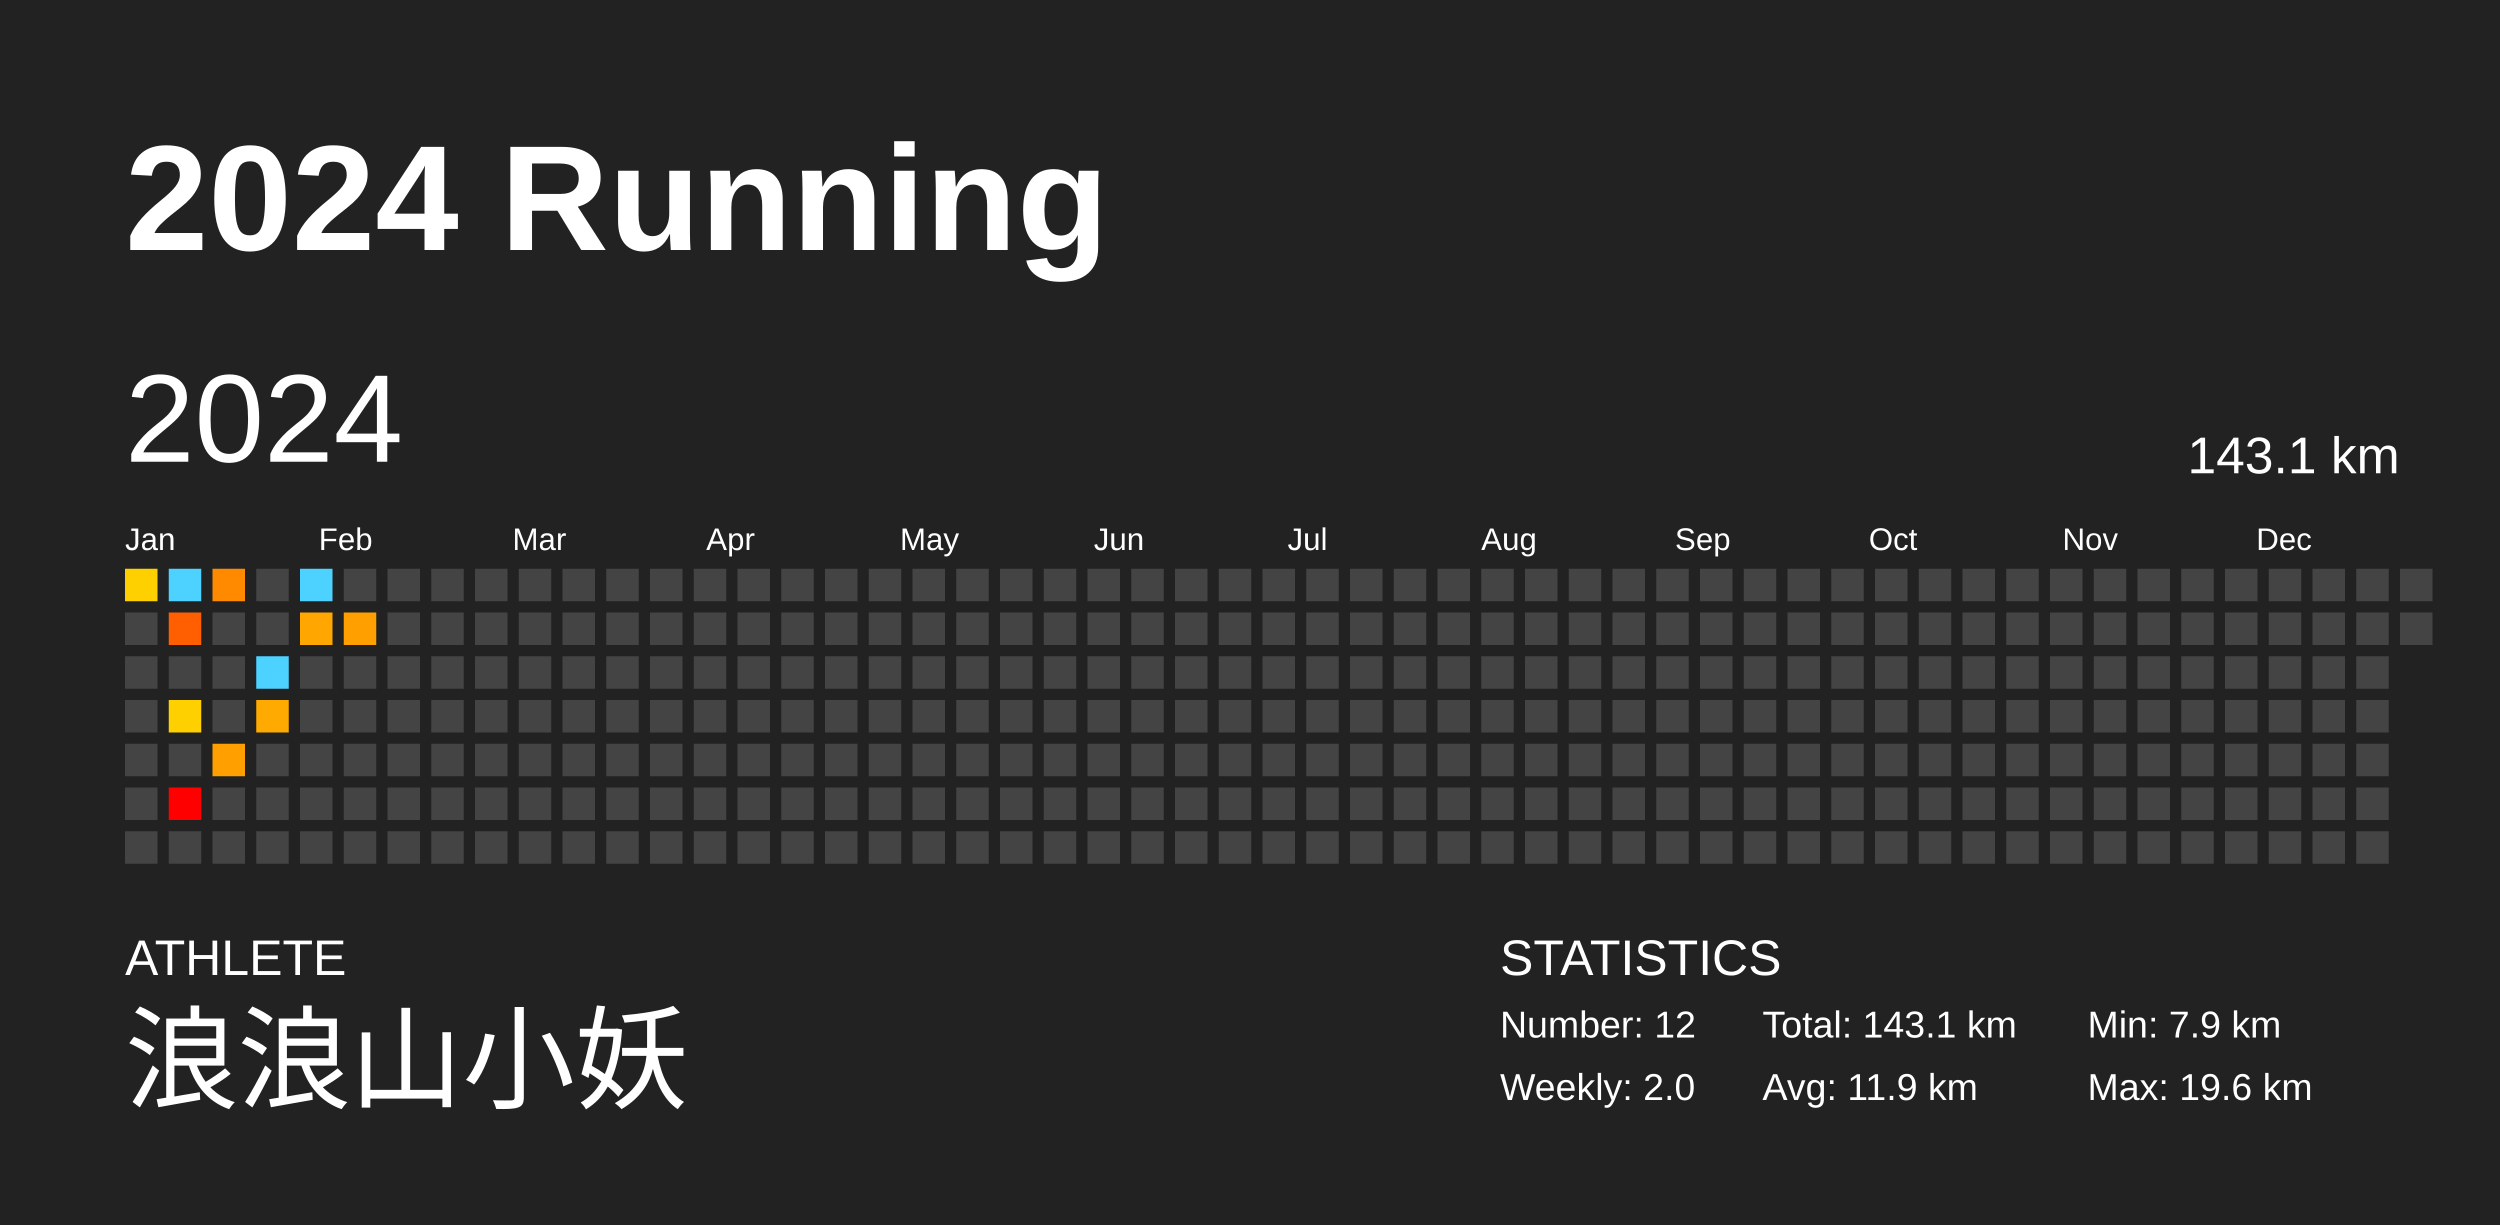
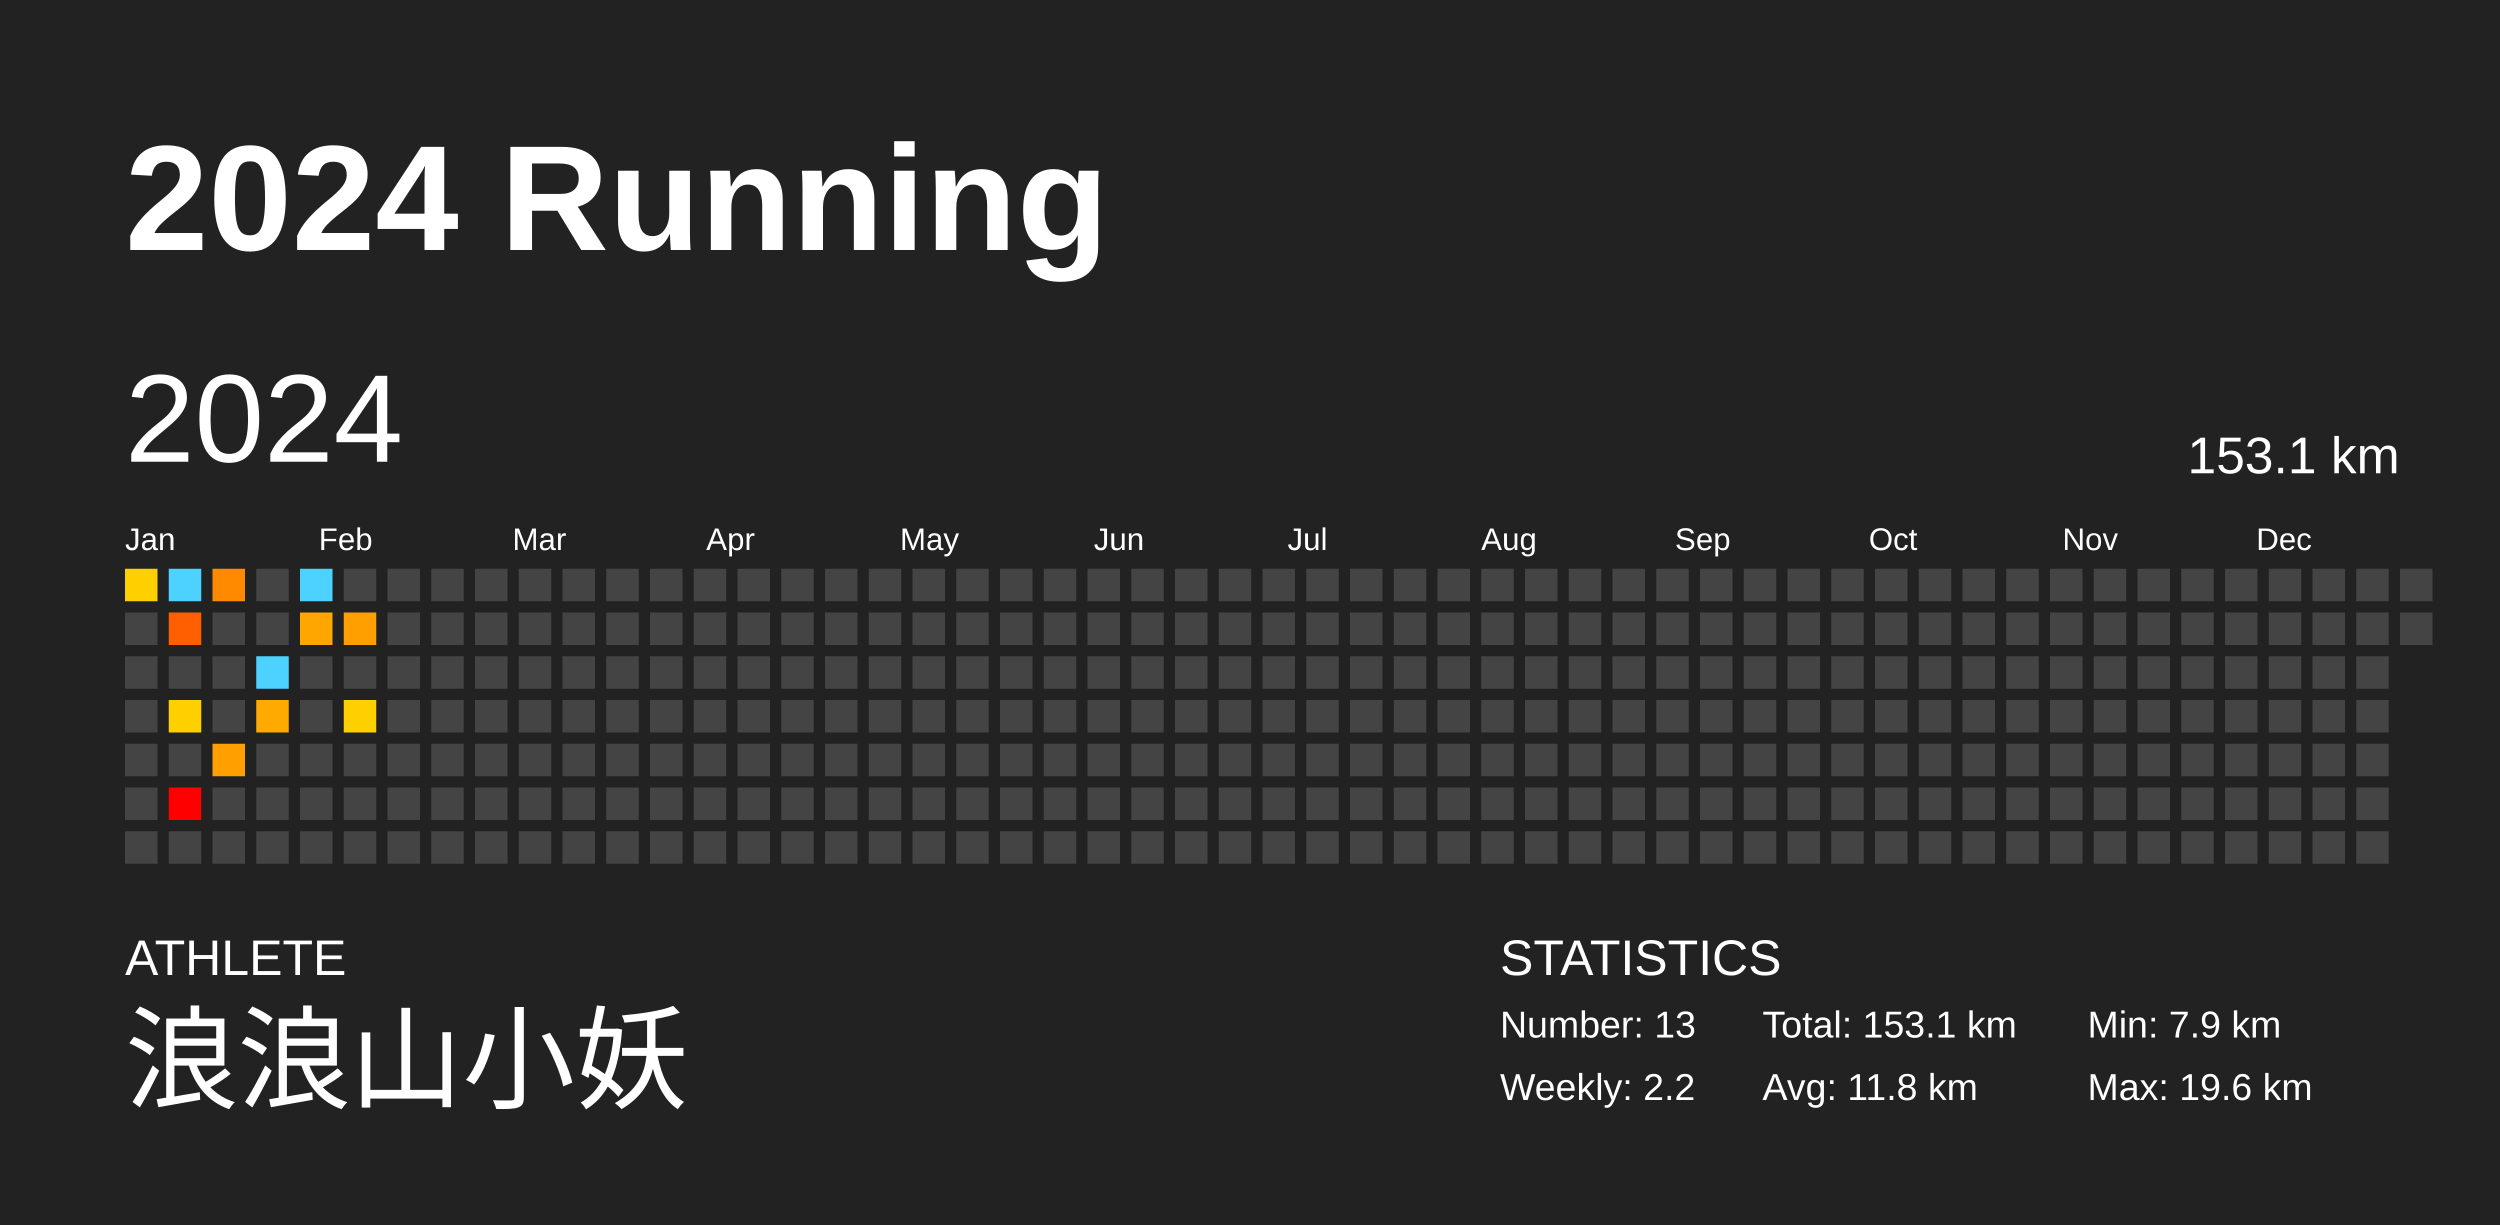
<svg xmlns="http://www.w3.org/2000/svg" baseProfile="full" height="98mm" version="1.1" viewBox="0,0,200,98" width="200mm">
  <defs />
  <rect fill="#222222" height="98" width="200" x="0" y="0" />
  <text fill="#FFFFFF" style="font-size:12px; font-family:Arial; font-weight:bold;" x="10" y="20">2024 Running</text>
  <text fill="#FFFFFF" style="font-size:4px; font-family:Arial" x="10" y="78">ATHLETE</text>
  <text fill="#FFFFFF" style="font-size:9px; font-family:Arial" x="10" y="88">浪浪山小妖</text>
  <text fill="#FFFFFF" style="font-size:4px; font-family:Arial" x="120" y="78">STATISTICS</text>
-   <text fill="#FFFFFF" style="font-size:3px; font-family:Arial" x="120" y="83">Number: 12</text>
-   <text fill="#FFFFFF" style="font-size:3px; font-family:Arial" x="120" y="88">Weekly: 2.0</text>
-   <text fill="#FFFFFF" style="font-size:3px; font-family:Arial" x="141" y="83">Total: 143.1 km</text>
-   <text fill="#FFFFFF" style="font-size:3px; font-family:Arial" x="141" y="88">Avg: 11.9 km</text>
+   <text fill="#FFFFFF" style="font-size:3px; font-family:Arial" x="120" y="83">Number: 13</text>
+   <text fill="#FFFFFF" style="font-size:3px; font-family:Arial" x="120" y="88">Weekly: 2.2</text>
+   <text fill="#FFFFFF" style="font-size:3px; font-family:Arial" x="141" y="83">Total: 153.1 km</text>
+   <text fill="#FFFFFF" style="font-size:3px; font-family:Arial" x="141" y="88">Avg: 11.8 km</text>
  <text fill="#FFFFFF" style="font-size:3px; font-family:Arial" x="167" y="83">Min: 7.9 km</text>
  <text fill="#FFFFFF" style="font-size:3px; font-family:Arial" x="167" y="88">Max: 19.6 km</text>
  <text dominant-baseline="hanging" fill="#FFFFFF" style="font-size:10.0px; font-family:Arial;" x="10" y="30">2024</text>
-   <text dominant-baseline="hanging" fill="#FFFFFF" style="font-size:4.125px; font-family:Arial;" x="175" y="35">143.1 km</text>
+   <text dominant-baseline="hanging" fill="#FFFFFF" style="font-size:4.125px; font-family:Arial;" x="175" y="35">153.1 km</text>
  <text fill="#FFFFFF" style="font-size:2.5px; font-family:Arial" x="10.0" y="44">Jan</text>
  <text fill="#FFFFFF" style="font-size:2.5px; font-family:Arial" x="25.5" y="44">Feb</text>
  <text fill="#FFFFFF" style="font-size:2.5px; font-family:Arial" x="41.0" y="44">Mar</text>
  <text fill="#FFFFFF" style="font-size:2.5px; font-family:Arial" x="56.5" y="44">Apr</text>
  <text fill="#FFFFFF" style="font-size:2.5px; font-family:Arial" x="72.0" y="44">May</text>
  <text fill="#FFFFFF" style="font-size:2.5px; font-family:Arial" x="87.5" y="44">Jun</text>
  <text fill="#FFFFFF" style="font-size:2.5px; font-family:Arial" x="103.0" y="44">Jul</text>
  <text fill="#FFFFFF" style="font-size:2.5px; font-family:Arial" x="118.5" y="44">Aug</text>
  <text fill="#FFFFFF" style="font-size:2.5px; font-family:Arial" x="134.0" y="44">Sep</text>
  <text fill="#FFFFFF" style="font-size:2.5px; font-family:Arial" x="149.5" y="44">Oct</text>
  <text fill="#FFFFFF" style="font-size:2.5px; font-family:Arial" x="165.0" y="44">Nov</text>
  <text fill="#FFFFFF" style="font-size:2.5px; font-family:Arial" x="180.5" y="44">Dec</text>
  <rect fill="#ffd000" height="2.6" width="2.6" x="10.0" y="45.5" />
  <rect fill="#444444" height="2.6" width="2.6" x="10.0" y="49.0" />
  <rect fill="#444444" height="2.6" width="2.6" x="10.0" y="52.5" />
  <rect fill="#444444" height="2.6" width="2.6" x="10.0" y="56.0" />
  <rect fill="#444444" height="2.6" width="2.6" x="10.0" y="59.5" />
  <rect fill="#444444" height="2.6" width="2.6" x="10.0" y="63.0" />
  <rect fill="#444444" height="2.6" width="2.6" x="10.0" y="66.5" />
  <rect fill="#4dd2ff" height="2.6" width="2.6" x="13.5" y="45.5" />
  <rect fill="#ff5f00" height="2.6" width="2.6" x="13.5" y="49.0" />
  <rect fill="#444444" height="2.6" width="2.6" x="13.5" y="52.5" />
  <rect fill="#ffd000" height="2.6" width="2.6" x="13.5" y="56.0" />
  <rect fill="#444444" height="2.6" width="2.6" x="13.5" y="59.5" />
  <rect fill="#ff0000" height="2.6" width="2.6" x="13.5" y="63.0" />
  <rect fill="#444444" height="2.6" width="2.6" x="13.5" y="66.5" />
  <rect fill="#ff8a00" height="2.6" width="2.6" x="17.0" y="45.5" />
  <rect fill="#444444" height="2.6" width="2.6" x="17.0" y="49.0" />
  <rect fill="#444444" height="2.6" width="2.6" x="17.0" y="52.5" />
  <rect fill="#444444" height="2.6" width="2.6" x="17.0" y="56.0" />
  <rect fill="#ffa000" height="2.6" width="2.6" x="17.0" y="59.5" />
  <rect fill="#444444" height="2.6" width="2.6" x="17.0" y="63.0" />
  <rect fill="#444444" height="2.6" width="2.6" x="17.0" y="66.5" />
  <rect fill="#444444" height="2.6" width="2.6" x="20.5" y="45.5" />
  <rect fill="#444444" height="2.6" width="2.6" x="20.5" y="49.0" />
  <rect fill="#4dd2ff" height="2.6" width="2.6" x="20.5" y="52.5" />
  <rect fill="#ffaa00" height="2.6" width="2.6" x="20.5" y="56.0" />
  <rect fill="#444444" height="2.6" width="2.6" x="20.5" y="59.5" />
  <rect fill="#444444" height="2.6" width="2.6" x="20.5" y="63.0" />
  <rect fill="#444444" height="2.6" width="2.6" x="20.5" y="66.5" />
  <rect fill="#4dd2ff" height="2.6" width="2.6" x="24.0" y="45.5" />
  <rect fill="#ffa600" height="2.6" width="2.6" x="24.0" y="49.0" />
  <rect fill="#444444" height="2.6" width="2.6" x="24.0" y="52.5" />
  <rect fill="#444444" height="2.6" width="2.6" x="24.0" y="56.0" />
  <rect fill="#444444" height="2.6" width="2.6" x="24.0" y="59.5" />
  <rect fill="#444444" height="2.6" width="2.6" x="24.0" y="63.0" />
  <rect fill="#444444" height="2.6" width="2.6" x="24.0" y="66.5" />
  <rect fill="#444444" height="2.6" width="2.6" x="27.5" y="45.5" />
  <rect fill="#ffa000" height="2.6" width="2.6" x="27.5" y="49.0" />
  <rect fill="#444444" height="2.6" width="2.6" x="27.5" y="52.5" />
-   <rect fill="#444444" height="2.6" width="2.6" x="27.5" y="56.0" />
+   <rect fill="#ffd000" height="2.6" width="2.6" x="27.5" y="56.0" />
  <rect fill="#444444" height="2.6" width="2.6" x="27.5" y="59.5" />
  <rect fill="#444444" height="2.6" width="2.6" x="27.5" y="63.0" />
  <rect fill="#444444" height="2.6" width="2.6" x="27.5" y="66.5" />
  <rect fill="#444444" height="2.6" width="2.6" x="31.0" y="45.5" />
  <rect fill="#444444" height="2.6" width="2.6" x="31.0" y="49.0" />
  <rect fill="#444444" height="2.6" width="2.6" x="31.0" y="52.5" />
  <rect fill="#444444" height="2.6" width="2.6" x="31.0" y="56.0" />
  <rect fill="#444444" height="2.6" width="2.6" x="31.0" y="59.5" />
  <rect fill="#444444" height="2.6" width="2.6" x="31.0" y="63.0" />
  <rect fill="#444444" height="2.6" width="2.6" x="31.0" y="66.5" />
  <rect fill="#444444" height="2.6" width="2.6" x="34.5" y="45.5" />
  <rect fill="#444444" height="2.6" width="2.6" x="34.5" y="49.0" />
  <rect fill="#444444" height="2.6" width="2.6" x="34.5" y="52.5" />
  <rect fill="#444444" height="2.6" width="2.6" x="34.5" y="56.0" />
  <rect fill="#444444" height="2.6" width="2.6" x="34.5" y="59.5" />
  <rect fill="#444444" height="2.6" width="2.6" x="34.5" y="63.0" />
  <rect fill="#444444" height="2.6" width="2.6" x="34.5" y="66.5" />
  <rect fill="#444444" height="2.6" width="2.6" x="38.0" y="45.5" />
  <rect fill="#444444" height="2.6" width="2.6" x="38.0" y="49.0" />
  <rect fill="#444444" height="2.6" width="2.6" x="38.0" y="52.5" />
  <rect fill="#444444" height="2.6" width="2.6" x="38.0" y="56.0" />
  <rect fill="#444444" height="2.6" width="2.6" x="38.0" y="59.5" />
  <rect fill="#444444" height="2.6" width="2.6" x="38.0" y="63.0" />
  <rect fill="#444444" height="2.6" width="2.6" x="38.0" y="66.5" />
  <rect fill="#444444" height="2.6" width="2.6" x="41.5" y="45.5" />
  <rect fill="#444444" height="2.6" width="2.6" x="41.5" y="49.0" />
  <rect fill="#444444" height="2.6" width="2.6" x="41.5" y="52.5" />
  <rect fill="#444444" height="2.6" width="2.6" x="41.5" y="56.0" />
  <rect fill="#444444" height="2.6" width="2.6" x="41.5" y="59.5" />
  <rect fill="#444444" height="2.6" width="2.6" x="41.5" y="63.0" />
  <rect fill="#444444" height="2.6" width="2.6" x="41.5" y="66.5" />
  <rect fill="#444444" height="2.6" width="2.6" x="45.0" y="45.5" />
  <rect fill="#444444" height="2.6" width="2.6" x="45.0" y="49.0" />
  <rect fill="#444444" height="2.6" width="2.6" x="45.0" y="52.5" />
  <rect fill="#444444" height="2.6" width="2.6" x="45.0" y="56.0" />
  <rect fill="#444444" height="2.6" width="2.6" x="45.0" y="59.5" />
  <rect fill="#444444" height="2.6" width="2.6" x="45.0" y="63.0" />
  <rect fill="#444444" height="2.6" width="2.6" x="45.0" y="66.5" />
  <rect fill="#444444" height="2.6" width="2.6" x="48.5" y="45.5" />
  <rect fill="#444444" height="2.6" width="2.6" x="48.5" y="49.0" />
  <rect fill="#444444" height="2.6" width="2.6" x="48.5" y="52.5" />
  <rect fill="#444444" height="2.6" width="2.6" x="48.5" y="56.0" />
  <rect fill="#444444" height="2.6" width="2.6" x="48.5" y="59.5" />
  <rect fill="#444444" height="2.6" width="2.6" x="48.5" y="63.0" />
  <rect fill="#444444" height="2.6" width="2.6" x="48.5" y="66.5" />
  <rect fill="#444444" height="2.6" width="2.6" x="52.0" y="45.5" />
  <rect fill="#444444" height="2.6" width="2.6" x="52.0" y="49.0" />
  <rect fill="#444444" height="2.6" width="2.6" x="52.0" y="52.5" />
  <rect fill="#444444" height="2.6" width="2.6" x="52.0" y="56.0" />
  <rect fill="#444444" height="2.6" width="2.6" x="52.0" y="59.5" />
  <rect fill="#444444" height="2.6" width="2.6" x="52.0" y="63.0" />
  <rect fill="#444444" height="2.6" width="2.6" x="52.0" y="66.5" />
  <rect fill="#444444" height="2.6" width="2.6" x="55.5" y="45.5" />
  <rect fill="#444444" height="2.6" width="2.6" x="55.5" y="49.0" />
  <rect fill="#444444" height="2.6" width="2.6" x="55.5" y="52.5" />
  <rect fill="#444444" height="2.6" width="2.6" x="55.5" y="56.0" />
  <rect fill="#444444" height="2.6" width="2.6" x="55.5" y="59.5" />
  <rect fill="#444444" height="2.6" width="2.6" x="55.5" y="63.0" />
  <rect fill="#444444" height="2.6" width="2.6" x="55.5" y="66.5" />
  <rect fill="#444444" height="2.6" width="2.6" x="59.0" y="45.5" />
  <rect fill="#444444" height="2.6" width="2.6" x="59.0" y="49.0" />
  <rect fill="#444444" height="2.6" width="2.6" x="59.0" y="52.5" />
  <rect fill="#444444" height="2.6" width="2.6" x="59.0" y="56.0" />
  <rect fill="#444444" height="2.6" width="2.6" x="59.0" y="59.5" />
  <rect fill="#444444" height="2.6" width="2.6" x="59.0" y="63.0" />
  <rect fill="#444444" height="2.6" width="2.6" x="59.0" y="66.5" />
  <rect fill="#444444" height="2.6" width="2.6" x="62.5" y="45.5" />
  <rect fill="#444444" height="2.6" width="2.6" x="62.5" y="49.0" />
  <rect fill="#444444" height="2.6" width="2.6" x="62.5" y="52.5" />
  <rect fill="#444444" height="2.6" width="2.6" x="62.5" y="56.0" />
  <rect fill="#444444" height="2.6" width="2.6" x="62.5" y="59.5" />
  <rect fill="#444444" height="2.6" width="2.6" x="62.5" y="63.0" />
  <rect fill="#444444" height="2.6" width="2.6" x="62.5" y="66.5" />
  <rect fill="#444444" height="2.6" width="2.6" x="66.0" y="45.5" />
  <rect fill="#444444" height="2.6" width="2.6" x="66.0" y="49.0" />
  <rect fill="#444444" height="2.6" width="2.6" x="66.0" y="52.5" />
  <rect fill="#444444" height="2.6" width="2.6" x="66.0" y="56.0" />
  <rect fill="#444444" height="2.6" width="2.6" x="66.0" y="59.5" />
  <rect fill="#444444" height="2.6" width="2.6" x="66.0" y="63.0" />
  <rect fill="#444444" height="2.6" width="2.6" x="66.0" y="66.5" />
  <rect fill="#444444" height="2.6" width="2.6" x="69.5" y="45.5" />
  <rect fill="#444444" height="2.6" width="2.6" x="69.5" y="49.0" />
  <rect fill="#444444" height="2.6" width="2.6" x="69.5" y="52.5" />
  <rect fill="#444444" height="2.6" width="2.6" x="69.5" y="56.0" />
  <rect fill="#444444" height="2.6" width="2.6" x="69.5" y="59.5" />
  <rect fill="#444444" height="2.6" width="2.6" x="69.5" y="63.0" />
  <rect fill="#444444" height="2.6" width="2.6" x="69.5" y="66.5" />
  <rect fill="#444444" height="2.6" width="2.6" x="73.0" y="45.5" />
  <rect fill="#444444" height="2.6" width="2.6" x="73.0" y="49.0" />
  <rect fill="#444444" height="2.6" width="2.6" x="73.0" y="52.5" />
  <rect fill="#444444" height="2.6" width="2.6" x="73.0" y="56.0" />
  <rect fill="#444444" height="2.6" width="2.6" x="73.0" y="59.5" />
  <rect fill="#444444" height="2.6" width="2.6" x="73.0" y="63.0" />
  <rect fill="#444444" height="2.6" width="2.6" x="73.0" y="66.5" />
  <rect fill="#444444" height="2.6" width="2.6" x="76.5" y="45.5" />
  <rect fill="#444444" height="2.6" width="2.6" x="76.5" y="49.0" />
  <rect fill="#444444" height="2.6" width="2.6" x="76.5" y="52.5" />
  <rect fill="#444444" height="2.6" width="2.6" x="76.5" y="56.0" />
  <rect fill="#444444" height="2.6" width="2.6" x="76.5" y="59.5" />
  <rect fill="#444444" height="2.6" width="2.6" x="76.5" y="63.0" />
  <rect fill="#444444" height="2.6" width="2.6" x="76.5" y="66.5" />
  <rect fill="#444444" height="2.6" width="2.6" x="80.0" y="45.5" />
  <rect fill="#444444" height="2.6" width="2.6" x="80.0" y="49.0" />
  <rect fill="#444444" height="2.6" width="2.6" x="80.0" y="52.5" />
  <rect fill="#444444" height="2.6" width="2.6" x="80.0" y="56.0" />
  <rect fill="#444444" height="2.6" width="2.6" x="80.0" y="59.5" />
  <rect fill="#444444" height="2.6" width="2.6" x="80.0" y="63.0" />
  <rect fill="#444444" height="2.6" width="2.6" x="80.0" y="66.5" />
  <rect fill="#444444" height="2.6" width="2.6" x="83.5" y="45.5" />
  <rect fill="#444444" height="2.6" width="2.6" x="83.5" y="49.0" />
  <rect fill="#444444" height="2.6" width="2.6" x="83.5" y="52.5" />
  <rect fill="#444444" height="2.6" width="2.6" x="83.5" y="56.0" />
  <rect fill="#444444" height="2.6" width="2.6" x="83.5" y="59.5" />
  <rect fill="#444444" height="2.6" width="2.6" x="83.5" y="63.0" />
  <rect fill="#444444" height="2.6" width="2.6" x="83.5" y="66.5" />
  <rect fill="#444444" height="2.6" width="2.6" x="87.0" y="45.5" />
  <rect fill="#444444" height="2.6" width="2.6" x="87.0" y="49.0" />
  <rect fill="#444444" height="2.6" width="2.6" x="87.0" y="52.5" />
  <rect fill="#444444" height="2.6" width="2.6" x="87.0" y="56.0" />
  <rect fill="#444444" height="2.6" width="2.6" x="87.0" y="59.5" />
  <rect fill="#444444" height="2.6" width="2.6" x="87.0" y="63.0" />
  <rect fill="#444444" height="2.6" width="2.6" x="87.0" y="66.5" />
  <rect fill="#444444" height="2.6" width="2.6" x="90.5" y="45.5" />
  <rect fill="#444444" height="2.6" width="2.6" x="90.5" y="49.0" />
  <rect fill="#444444" height="2.6" width="2.6" x="90.5" y="52.5" />
  <rect fill="#444444" height="2.6" width="2.6" x="90.5" y="56.0" />
  <rect fill="#444444" height="2.6" width="2.6" x="90.5" y="59.5" />
  <rect fill="#444444" height="2.6" width="2.6" x="90.5" y="63.0" />
  <rect fill="#444444" height="2.6" width="2.6" x="90.5" y="66.5" />
  <rect fill="#444444" height="2.6" width="2.6" x="94.0" y="45.5" />
  <rect fill="#444444" height="2.6" width="2.6" x="94.0" y="49.0" />
  <rect fill="#444444" height="2.6" width="2.6" x="94.0" y="52.5" />
  <rect fill="#444444" height="2.6" width="2.6" x="94.0" y="56.0" />
  <rect fill="#444444" height="2.6" width="2.6" x="94.0" y="59.5" />
  <rect fill="#444444" height="2.6" width="2.6" x="94.0" y="63.0" />
  <rect fill="#444444" height="2.6" width="2.6" x="94.0" y="66.5" />
  <rect fill="#444444" height="2.6" width="2.6" x="97.5" y="45.5" />
  <rect fill="#444444" height="2.6" width="2.6" x="97.5" y="49.0" />
  <rect fill="#444444" height="2.6" width="2.6" x="97.5" y="52.5" />
  <rect fill="#444444" height="2.6" width="2.6" x="97.5" y="56.0" />
  <rect fill="#444444" height="2.6" width="2.6" x="97.5" y="59.5" />
  <rect fill="#444444" height="2.6" width="2.6" x="97.5" y="63.0" />
  <rect fill="#444444" height="2.6" width="2.6" x="97.5" y="66.5" />
  <rect fill="#444444" height="2.6" width="2.6" x="101.0" y="45.5" />
  <rect fill="#444444" height="2.6" width="2.6" x="101.0" y="49.0" />
  <rect fill="#444444" height="2.6" width="2.6" x="101.0" y="52.5" />
  <rect fill="#444444" height="2.6" width="2.6" x="101.0" y="56.0" />
  <rect fill="#444444" height="2.6" width="2.6" x="101.0" y="59.5" />
  <rect fill="#444444" height="2.6" width="2.6" x="101.0" y="63.0" />
  <rect fill="#444444" height="2.6" width="2.6" x="101.0" y="66.5" />
  <rect fill="#444444" height="2.6" width="2.6" x="104.5" y="45.5" />
  <rect fill="#444444" height="2.6" width="2.6" x="104.5" y="49.0" />
  <rect fill="#444444" height="2.6" width="2.6" x="104.5" y="52.5" />
  <rect fill="#444444" height="2.6" width="2.6" x="104.5" y="56.0" />
  <rect fill="#444444" height="2.6" width="2.6" x="104.5" y="59.5" />
  <rect fill="#444444" height="2.6" width="2.6" x="104.5" y="63.0" />
  <rect fill="#444444" height="2.6" width="2.6" x="104.5" y="66.5" />
  <rect fill="#444444" height="2.6" width="2.6" x="108.0" y="45.5" />
  <rect fill="#444444" height="2.6" width="2.6" x="108.0" y="49.0" />
  <rect fill="#444444" height="2.6" width="2.6" x="108.0" y="52.5" />
  <rect fill="#444444" height="2.6" width="2.6" x="108.0" y="56.0" />
  <rect fill="#444444" height="2.6" width="2.6" x="108.0" y="59.5" />
  <rect fill="#444444" height="2.6" width="2.6" x="108.0" y="63.0" />
  <rect fill="#444444" height="2.6" width="2.6" x="108.0" y="66.5" />
  <rect fill="#444444" height="2.6" width="2.6" x="111.5" y="45.5" />
  <rect fill="#444444" height="2.6" width="2.6" x="111.5" y="49.0" />
  <rect fill="#444444" height="2.6" width="2.6" x="111.5" y="52.5" />
  <rect fill="#444444" height="2.6" width="2.6" x="111.5" y="56.0" />
  <rect fill="#444444" height="2.6" width="2.6" x="111.5" y="59.5" />
  <rect fill="#444444" height="2.6" width="2.6" x="111.5" y="63.0" />
  <rect fill="#444444" height="2.6" width="2.6" x="111.5" y="66.5" />
  <rect fill="#444444" height="2.6" width="2.6" x="115.0" y="45.5" />
  <rect fill="#444444" height="2.6" width="2.6" x="115.0" y="49.0" />
  <rect fill="#444444" height="2.6" width="2.6" x="115.0" y="52.5" />
  <rect fill="#444444" height="2.6" width="2.6" x="115.0" y="56.0" />
  <rect fill="#444444" height="2.6" width="2.6" x="115.0" y="59.5" />
  <rect fill="#444444" height="2.6" width="2.6" x="115.0" y="63.0" />
  <rect fill="#444444" height="2.6" width="2.6" x="115.0" y="66.5" />
  <rect fill="#444444" height="2.6" width="2.6" x="118.5" y="45.5" />
  <rect fill="#444444" height="2.6" width="2.6" x="118.5" y="49.0" />
  <rect fill="#444444" height="2.6" width="2.6" x="118.5" y="52.5" />
  <rect fill="#444444" height="2.6" width="2.6" x="118.5" y="56.0" />
  <rect fill="#444444" height="2.6" width="2.6" x="118.5" y="59.5" />
  <rect fill="#444444" height="2.6" width="2.6" x="118.5" y="63.0" />
  <rect fill="#444444" height="2.6" width="2.6" x="118.5" y="66.5" />
  <rect fill="#444444" height="2.6" width="2.6" x="122.0" y="45.5" />
  <rect fill="#444444" height="2.6" width="2.6" x="122.0" y="49.0" />
  <rect fill="#444444" height="2.6" width="2.6" x="122.0" y="52.5" />
  <rect fill="#444444" height="2.6" width="2.6" x="122.0" y="56.0" />
  <rect fill="#444444" height="2.6" width="2.6" x="122.0" y="59.5" />
  <rect fill="#444444" height="2.6" width="2.6" x="122.0" y="63.0" />
  <rect fill="#444444" height="2.6" width="2.6" x="122.0" y="66.5" />
  <rect fill="#444444" height="2.6" width="2.6" x="125.5" y="45.5" />
  <rect fill="#444444" height="2.6" width="2.6" x="125.5" y="49.0" />
  <rect fill="#444444" height="2.6" width="2.6" x="125.5" y="52.5" />
  <rect fill="#444444" height="2.6" width="2.6" x="125.5" y="56.0" />
  <rect fill="#444444" height="2.6" width="2.6" x="125.5" y="59.5" />
  <rect fill="#444444" height="2.6" width="2.6" x="125.5" y="63.0" />
  <rect fill="#444444" height="2.6" width="2.6" x="125.5" y="66.5" />
  <rect fill="#444444" height="2.6" width="2.6" x="129.0" y="45.5" />
  <rect fill="#444444" height="2.6" width="2.6" x="129.0" y="49.0" />
  <rect fill="#444444" height="2.6" width="2.6" x="129.0" y="52.5" />
  <rect fill="#444444" height="2.6" width="2.6" x="129.0" y="56.0" />
  <rect fill="#444444" height="2.6" width="2.6" x="129.0" y="59.5" />
  <rect fill="#444444" height="2.6" width="2.6" x="129.0" y="63.0" />
  <rect fill="#444444" height="2.6" width="2.6" x="129.0" y="66.5" />
  <rect fill="#444444" height="2.6" width="2.6" x="132.5" y="45.5" />
  <rect fill="#444444" height="2.6" width="2.6" x="132.5" y="49.0" />
  <rect fill="#444444" height="2.6" width="2.6" x="132.5" y="52.5" />
  <rect fill="#444444" height="2.6" width="2.6" x="132.5" y="56.0" />
  <rect fill="#444444" height="2.6" width="2.6" x="132.5" y="59.5" />
  <rect fill="#444444" height="2.6" width="2.6" x="132.5" y="63.0" />
  <rect fill="#444444" height="2.6" width="2.6" x="132.5" y="66.5" />
  <rect fill="#444444" height="2.6" width="2.6" x="136.0" y="45.5" />
  <rect fill="#444444" height="2.6" width="2.6" x="136.0" y="49.0" />
  <rect fill="#444444" height="2.6" width="2.6" x="136.0" y="52.5" />
  <rect fill="#444444" height="2.6" width="2.6" x="136.0" y="56.0" />
  <rect fill="#444444" height="2.6" width="2.6" x="136.0" y="59.5" />
  <rect fill="#444444" height="2.6" width="2.6" x="136.0" y="63.0" />
  <rect fill="#444444" height="2.6" width="2.6" x="136.0" y="66.5" />
  <rect fill="#444444" height="2.6" width="2.6" x="139.5" y="45.5" />
  <rect fill="#444444" height="2.6" width="2.6" x="139.5" y="49.0" />
  <rect fill="#444444" height="2.6" width="2.6" x="139.5" y="52.5" />
  <rect fill="#444444" height="2.6" width="2.6" x="139.5" y="56.0" />
  <rect fill="#444444" height="2.6" width="2.6" x="139.5" y="59.5" />
  <rect fill="#444444" height="2.6" width="2.6" x="139.5" y="63.0" />
  <rect fill="#444444" height="2.6" width="2.6" x="139.5" y="66.5" />
  <rect fill="#444444" height="2.6" width="2.6" x="143.0" y="45.5" />
  <rect fill="#444444" height="2.6" width="2.6" x="143.0" y="49.0" />
  <rect fill="#444444" height="2.6" width="2.6" x="143.0" y="52.5" />
  <rect fill="#444444" height="2.6" width="2.6" x="143.0" y="56.0" />
  <rect fill="#444444" height="2.6" width="2.6" x="143.0" y="59.5" />
  <rect fill="#444444" height="2.6" width="2.6" x="143.0" y="63.0" />
  <rect fill="#444444" height="2.6" width="2.6" x="143.0" y="66.5" />
  <rect fill="#444444" height="2.6" width="2.6" x="146.5" y="45.5" />
  <rect fill="#444444" height="2.6" width="2.6" x="146.5" y="49.0" />
  <rect fill="#444444" height="2.6" width="2.6" x="146.5" y="52.5" />
  <rect fill="#444444" height="2.6" width="2.6" x="146.5" y="56.0" />
  <rect fill="#444444" height="2.6" width="2.6" x="146.5" y="59.5" />
  <rect fill="#444444" height="2.6" width="2.6" x="146.5" y="63.0" />
  <rect fill="#444444" height="2.6" width="2.6" x="146.5" y="66.5" />
  <rect fill="#444444" height="2.6" width="2.6" x="150.0" y="45.5" />
  <rect fill="#444444" height="2.6" width="2.6" x="150.0" y="49.0" />
  <rect fill="#444444" height="2.6" width="2.6" x="150.0" y="52.5" />
  <rect fill="#444444" height="2.6" width="2.6" x="150.0" y="56.0" />
  <rect fill="#444444" height="2.6" width="2.6" x="150.0" y="59.5" />
  <rect fill="#444444" height="2.6" width="2.6" x="150.0" y="63.0" />
  <rect fill="#444444" height="2.6" width="2.6" x="150.0" y="66.5" />
  <rect fill="#444444" height="2.6" width="2.6" x="153.5" y="45.5" />
  <rect fill="#444444" height="2.6" width="2.6" x="153.5" y="49.0" />
  <rect fill="#444444" height="2.6" width="2.6" x="153.5" y="52.5" />
  <rect fill="#444444" height="2.6" width="2.6" x="153.5" y="56.0" />
  <rect fill="#444444" height="2.6" width="2.6" x="153.5" y="59.5" />
  <rect fill="#444444" height="2.6" width="2.6" x="153.5" y="63.0" />
  <rect fill="#444444" height="2.6" width="2.6" x="153.5" y="66.5" />
  <rect fill="#444444" height="2.6" width="2.6" x="157.0" y="45.5" />
  <rect fill="#444444" height="2.6" width="2.6" x="157.0" y="49.0" />
  <rect fill="#444444" height="2.6" width="2.6" x="157.0" y="52.5" />
  <rect fill="#444444" height="2.6" width="2.6" x="157.0" y="56.0" />
  <rect fill="#444444" height="2.6" width="2.6" x="157.0" y="59.5" />
  <rect fill="#444444" height="2.6" width="2.6" x="157.0" y="63.0" />
  <rect fill="#444444" height="2.6" width="2.6" x="157.0" y="66.5" />
  <rect fill="#444444" height="2.6" width="2.6" x="160.5" y="45.5" />
  <rect fill="#444444" height="2.6" width="2.6" x="160.5" y="49.0" />
  <rect fill="#444444" height="2.6" width="2.6" x="160.5" y="52.5" />
  <rect fill="#444444" height="2.6" width="2.6" x="160.5" y="56.0" />
  <rect fill="#444444" height="2.6" width="2.6" x="160.5" y="59.5" />
  <rect fill="#444444" height="2.6" width="2.6" x="160.5" y="63.0" />
  <rect fill="#444444" height="2.6" width="2.6" x="160.5" y="66.5" />
  <rect fill="#444444" height="2.6" width="2.6" x="164.0" y="45.5" />
  <rect fill="#444444" height="2.6" width="2.6" x="164.0" y="49.0" />
  <rect fill="#444444" height="2.6" width="2.6" x="164.0" y="52.5" />
  <rect fill="#444444" height="2.6" width="2.6" x="164.0" y="56.0" />
  <rect fill="#444444" height="2.6" width="2.6" x="164.0" y="59.5" />
  <rect fill="#444444" height="2.6" width="2.6" x="164.0" y="63.0" />
  <rect fill="#444444" height="2.6" width="2.6" x="164.0" y="66.5" />
  <rect fill="#444444" height="2.6" width="2.6" x="167.5" y="45.5" />
  <rect fill="#444444" height="2.6" width="2.6" x="167.5" y="49.0" />
  <rect fill="#444444" height="2.6" width="2.6" x="167.5" y="52.5" />
  <rect fill="#444444" height="2.6" width="2.6" x="167.5" y="56.0" />
  <rect fill="#444444" height="2.6" width="2.6" x="167.5" y="59.5" />
  <rect fill="#444444" height="2.6" width="2.6" x="167.5" y="63.0" />
  <rect fill="#444444" height="2.6" width="2.6" x="167.5" y="66.5" />
  <rect fill="#444444" height="2.6" width="2.6" x="171.0" y="45.5" />
  <rect fill="#444444" height="2.6" width="2.6" x="171.0" y="49.0" />
  <rect fill="#444444" height="2.6" width="2.6" x="171.0" y="52.5" />
  <rect fill="#444444" height="2.6" width="2.6" x="171.0" y="56.0" />
  <rect fill="#444444" height="2.6" width="2.6" x="171.0" y="59.5" />
  <rect fill="#444444" height="2.6" width="2.6" x="171.0" y="63.0" />
  <rect fill="#444444" height="2.6" width="2.6" x="171.0" y="66.5" />
  <rect fill="#444444" height="2.6" width="2.6" x="174.5" y="45.5" />
  <rect fill="#444444" height="2.6" width="2.6" x="174.5" y="49.0" />
  <rect fill="#444444" height="2.6" width="2.6" x="174.5" y="52.5" />
  <rect fill="#444444" height="2.6" width="2.6" x="174.5" y="56.0" />
  <rect fill="#444444" height="2.6" width="2.6" x="174.5" y="59.5" />
  <rect fill="#444444" height="2.6" width="2.6" x="174.5" y="63.0" />
  <rect fill="#444444" height="2.6" width="2.6" x="174.5" y="66.5" />
  <rect fill="#444444" height="2.6" width="2.6" x="178.0" y="45.5" />
  <rect fill="#444444" height="2.6" width="2.6" x="178.0" y="49.0" />
  <rect fill="#444444" height="2.6" width="2.6" x="178.0" y="52.5" />
  <rect fill="#444444" height="2.6" width="2.6" x="178.0" y="56.0" />
  <rect fill="#444444" height="2.6" width="2.6" x="178.0" y="59.5" />
  <rect fill="#444444" height="2.6" width="2.6" x="178.0" y="63.0" />
  <rect fill="#444444" height="2.6" width="2.6" x="178.0" y="66.5" />
  <rect fill="#444444" height="2.6" width="2.6" x="181.5" y="45.5" />
  <rect fill="#444444" height="2.6" width="2.6" x="181.5" y="49.0" />
  <rect fill="#444444" height="2.6" width="2.6" x="181.5" y="52.5" />
  <rect fill="#444444" height="2.6" width="2.6" x="181.5" y="56.0" />
  <rect fill="#444444" height="2.6" width="2.6" x="181.5" y="59.5" />
  <rect fill="#444444" height="2.6" width="2.6" x="181.5" y="63.0" />
  <rect fill="#444444" height="2.6" width="2.6" x="181.5" y="66.5" />
  <rect fill="#444444" height="2.6" width="2.6" x="185.0" y="45.5" />
  <rect fill="#444444" height="2.6" width="2.6" x="185.0" y="49.0" />
  <rect fill="#444444" height="2.6" width="2.6" x="185.0" y="52.5" />
  <rect fill="#444444" height="2.6" width="2.6" x="185.0" y="56.0" />
  <rect fill="#444444" height="2.6" width="2.6" x="185.0" y="59.5" />
  <rect fill="#444444" height="2.6" width="2.6" x="185.0" y="63.0" />
  <rect fill="#444444" height="2.6" width="2.6" x="185.0" y="66.5" />
  <rect fill="#444444" height="2.6" width="2.6" x="188.5" y="45.5" />
  <rect fill="#444444" height="2.6" width="2.6" x="188.5" y="49.0" />
  <rect fill="#444444" height="2.6" width="2.6" x="188.5" y="52.5" />
  <rect fill="#444444" height="2.6" width="2.6" x="188.5" y="56.0" />
  <rect fill="#444444" height="2.6" width="2.6" x="188.5" y="59.5" />
  <rect fill="#444444" height="2.6" width="2.6" x="188.5" y="63.0" />
  <rect fill="#444444" height="2.6" width="2.6" x="188.5" y="66.5" />
  <rect fill="#444444" height="2.6" width="2.6" x="192.0" y="45.5" />
  <rect fill="#444444" height="2.6" width="2.6" x="192.0" y="49.0" />
</svg>
